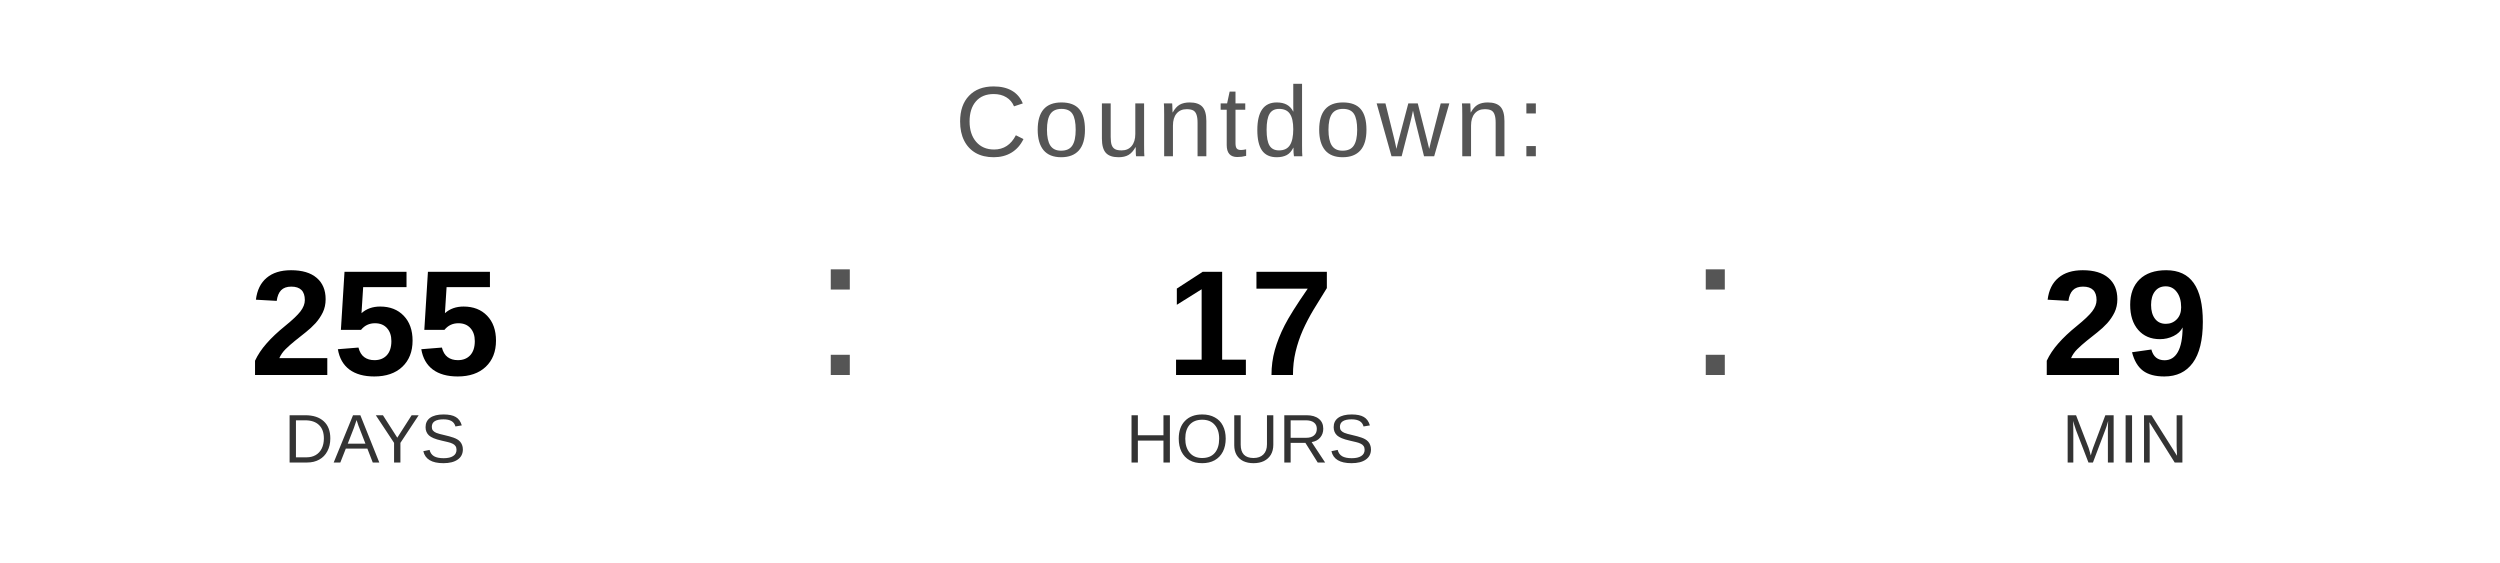
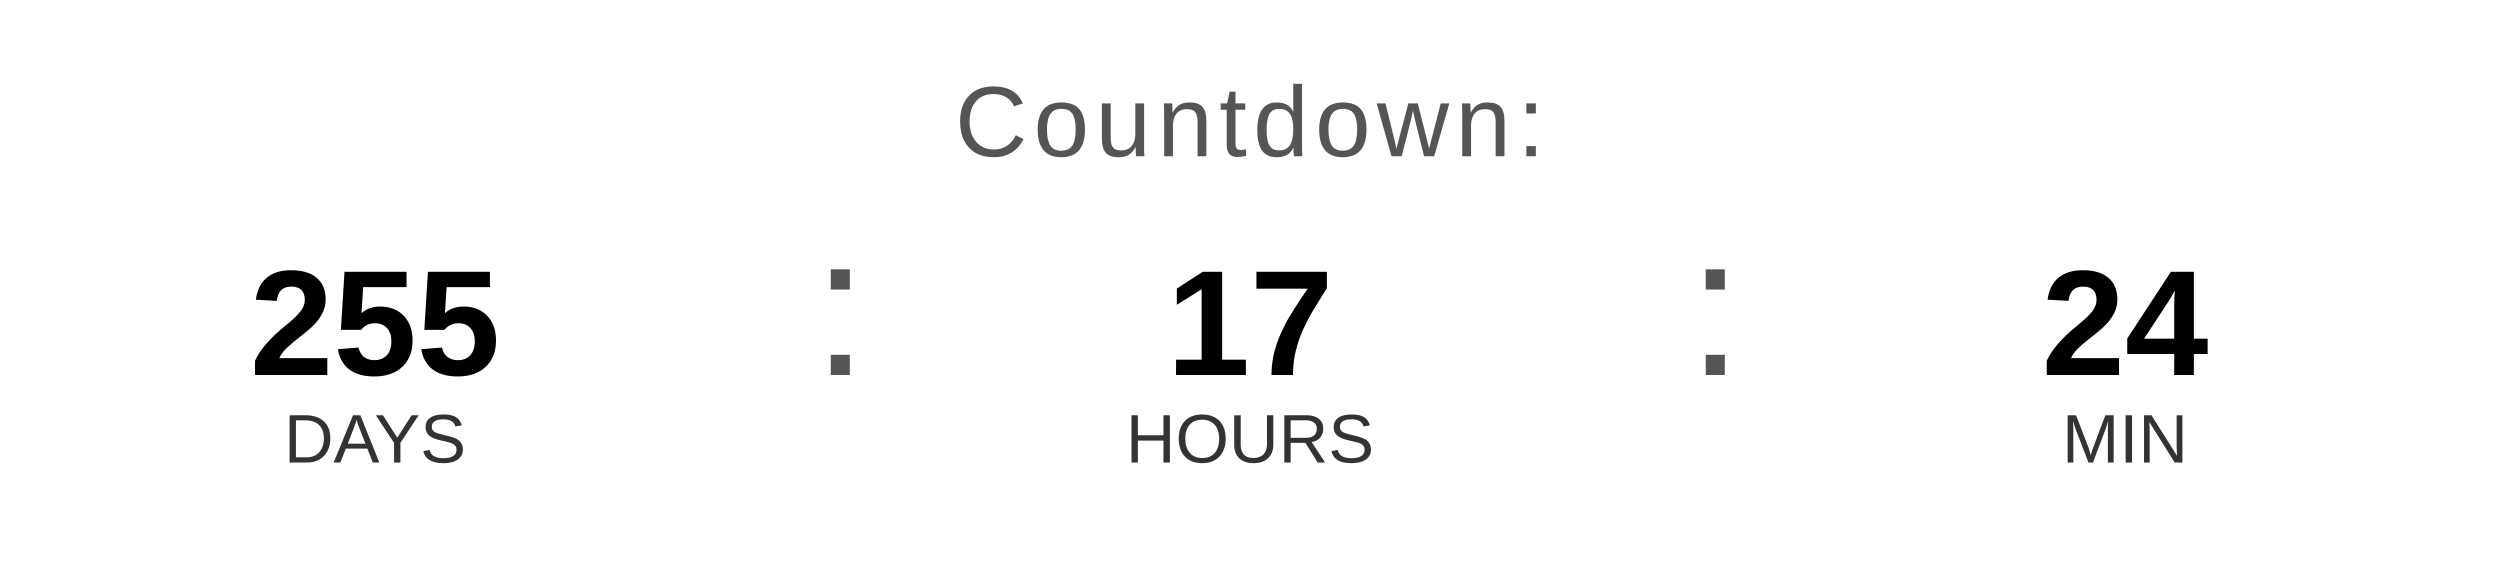
<svg xmlns="http://www.w3.org/2000/svg" width="400" height="90" viewBox="0 0 400 90">
  <text x="200" y="25" font-family="Arial, Helvetica, sans-serif" font-size="16" fill="#555555" text-anchor="middle" letter-spacing="1">
    Countdown:
  </text>
  <text x="60" y="60" font-family="Arial, Helvetica, sans-serif" font-size="24" font-weight="bold" fill="#000000" text-anchor="middle">255</text>
  <text x="60" y="74" font-family="Arial, Helvetica, sans-serif" font-size="11" fill="#333333" text-anchor="middle">DAYS</text>
  <text x="130" y="60" font-family="Arial, sans-serif" font-size="32" fill="#555555">:</text>
  <text x="200" y="60" font-family="Arial, Helvetica, sans-serif" font-size="24" font-weight="bold" fill="#000000" text-anchor="middle">17</text>
  <text x="200" y="74" font-family="Arial, Helvetica, sans-serif" font-size="11" fill="#333333" text-anchor="middle">HOURS</text>
  <text x="270" y="60" font-family="Arial, sans-serif" font-size="32" fill="#555555">:</text>
-   <text x="340" y="60" font-family="Arial, Helvetica, sans-serif" font-size="24" font-weight="bold" fill="#000000" text-anchor="middle">29</text>
+   <text x="340" y="60" font-family="Arial, Helvetica, sans-serif" font-size="24" font-weight="bold" fill="#000000" text-anchor="middle">24</text>
  <text x="340" y="74" font-family="Arial, Helvetica, sans-serif" font-size="11" fill="#333333" text-anchor="middle">MIN</text>
</svg>
